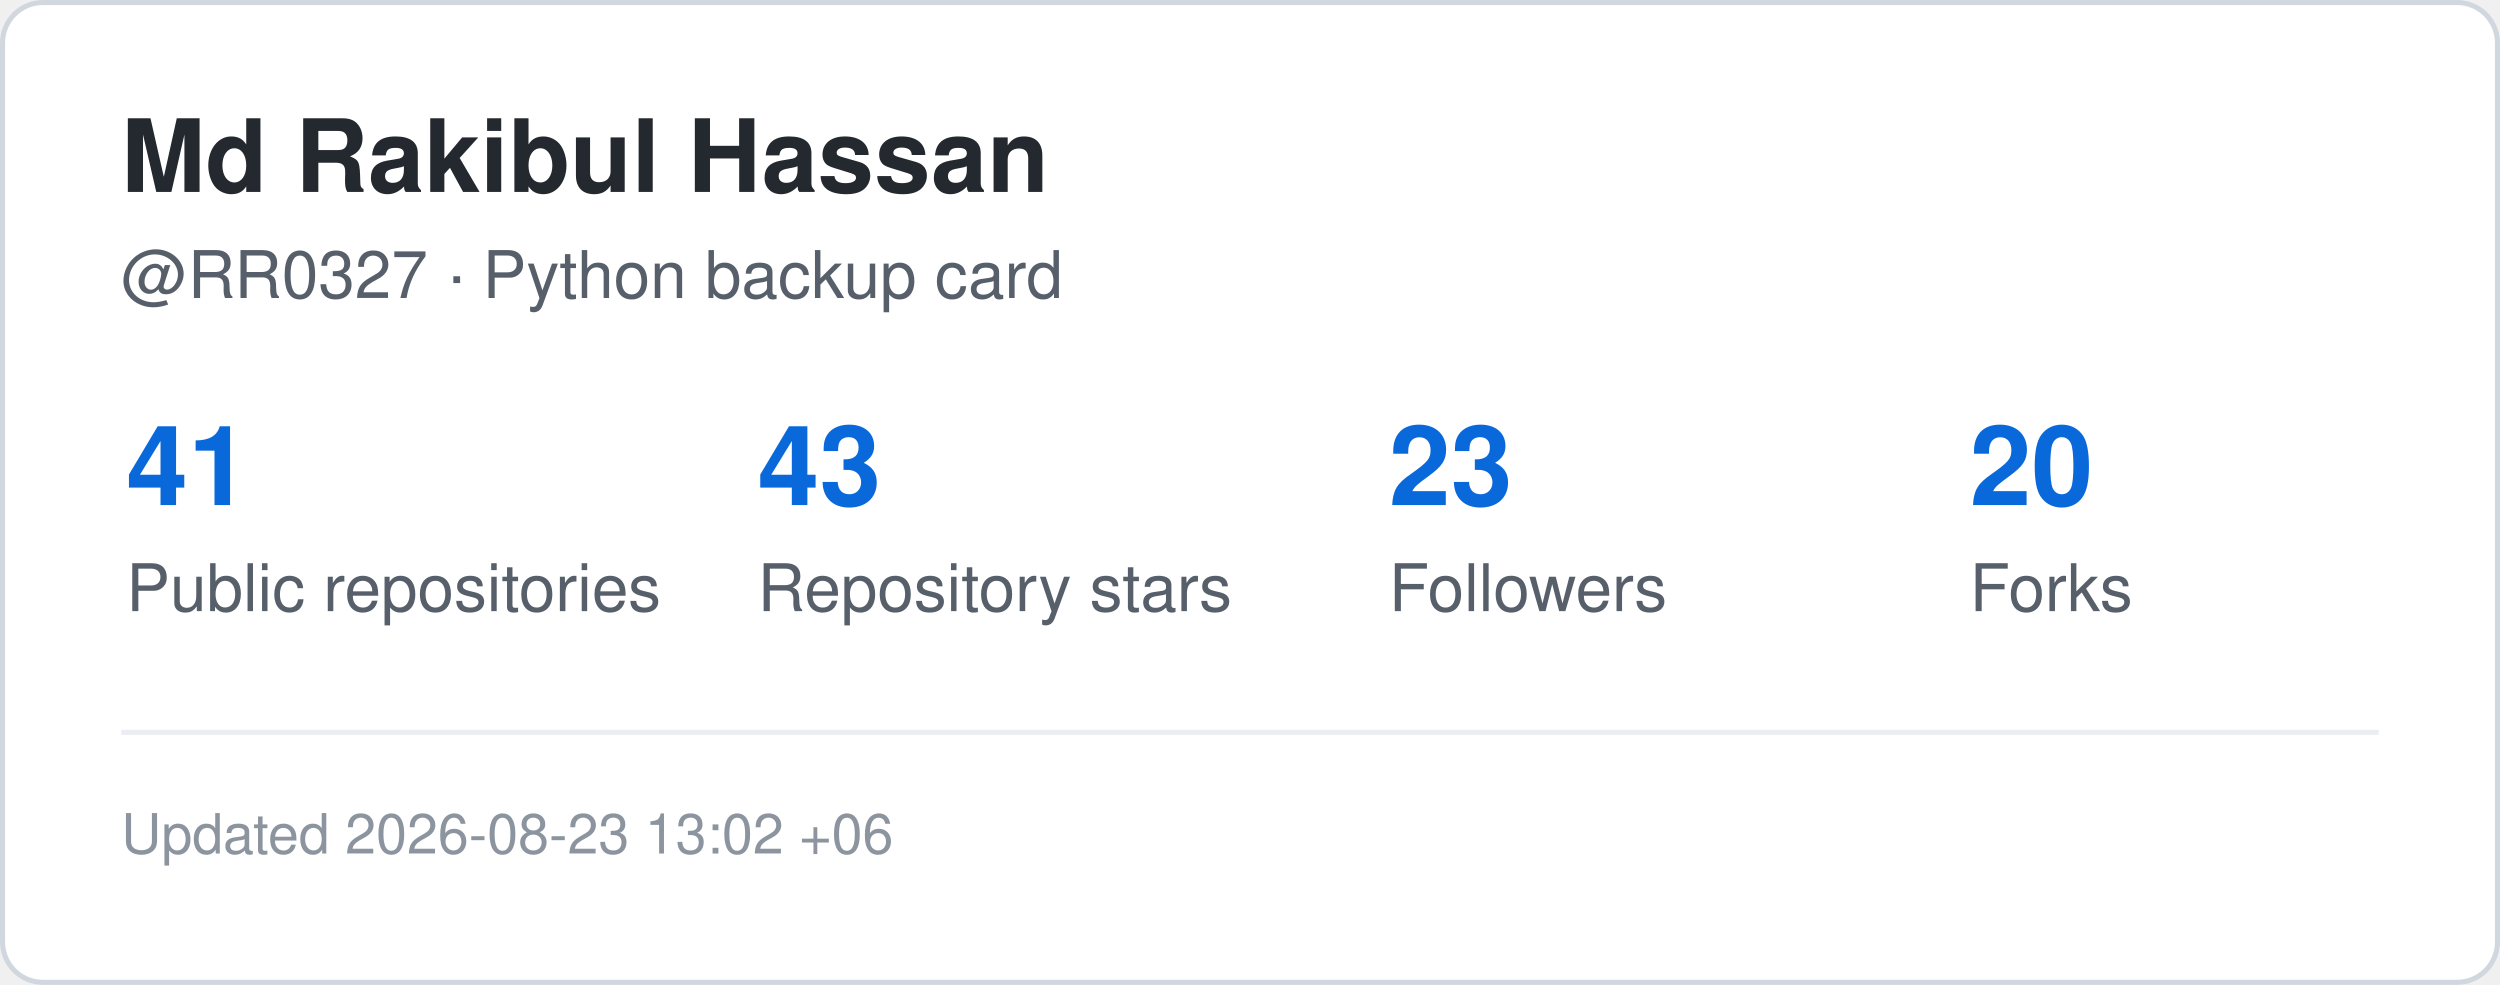
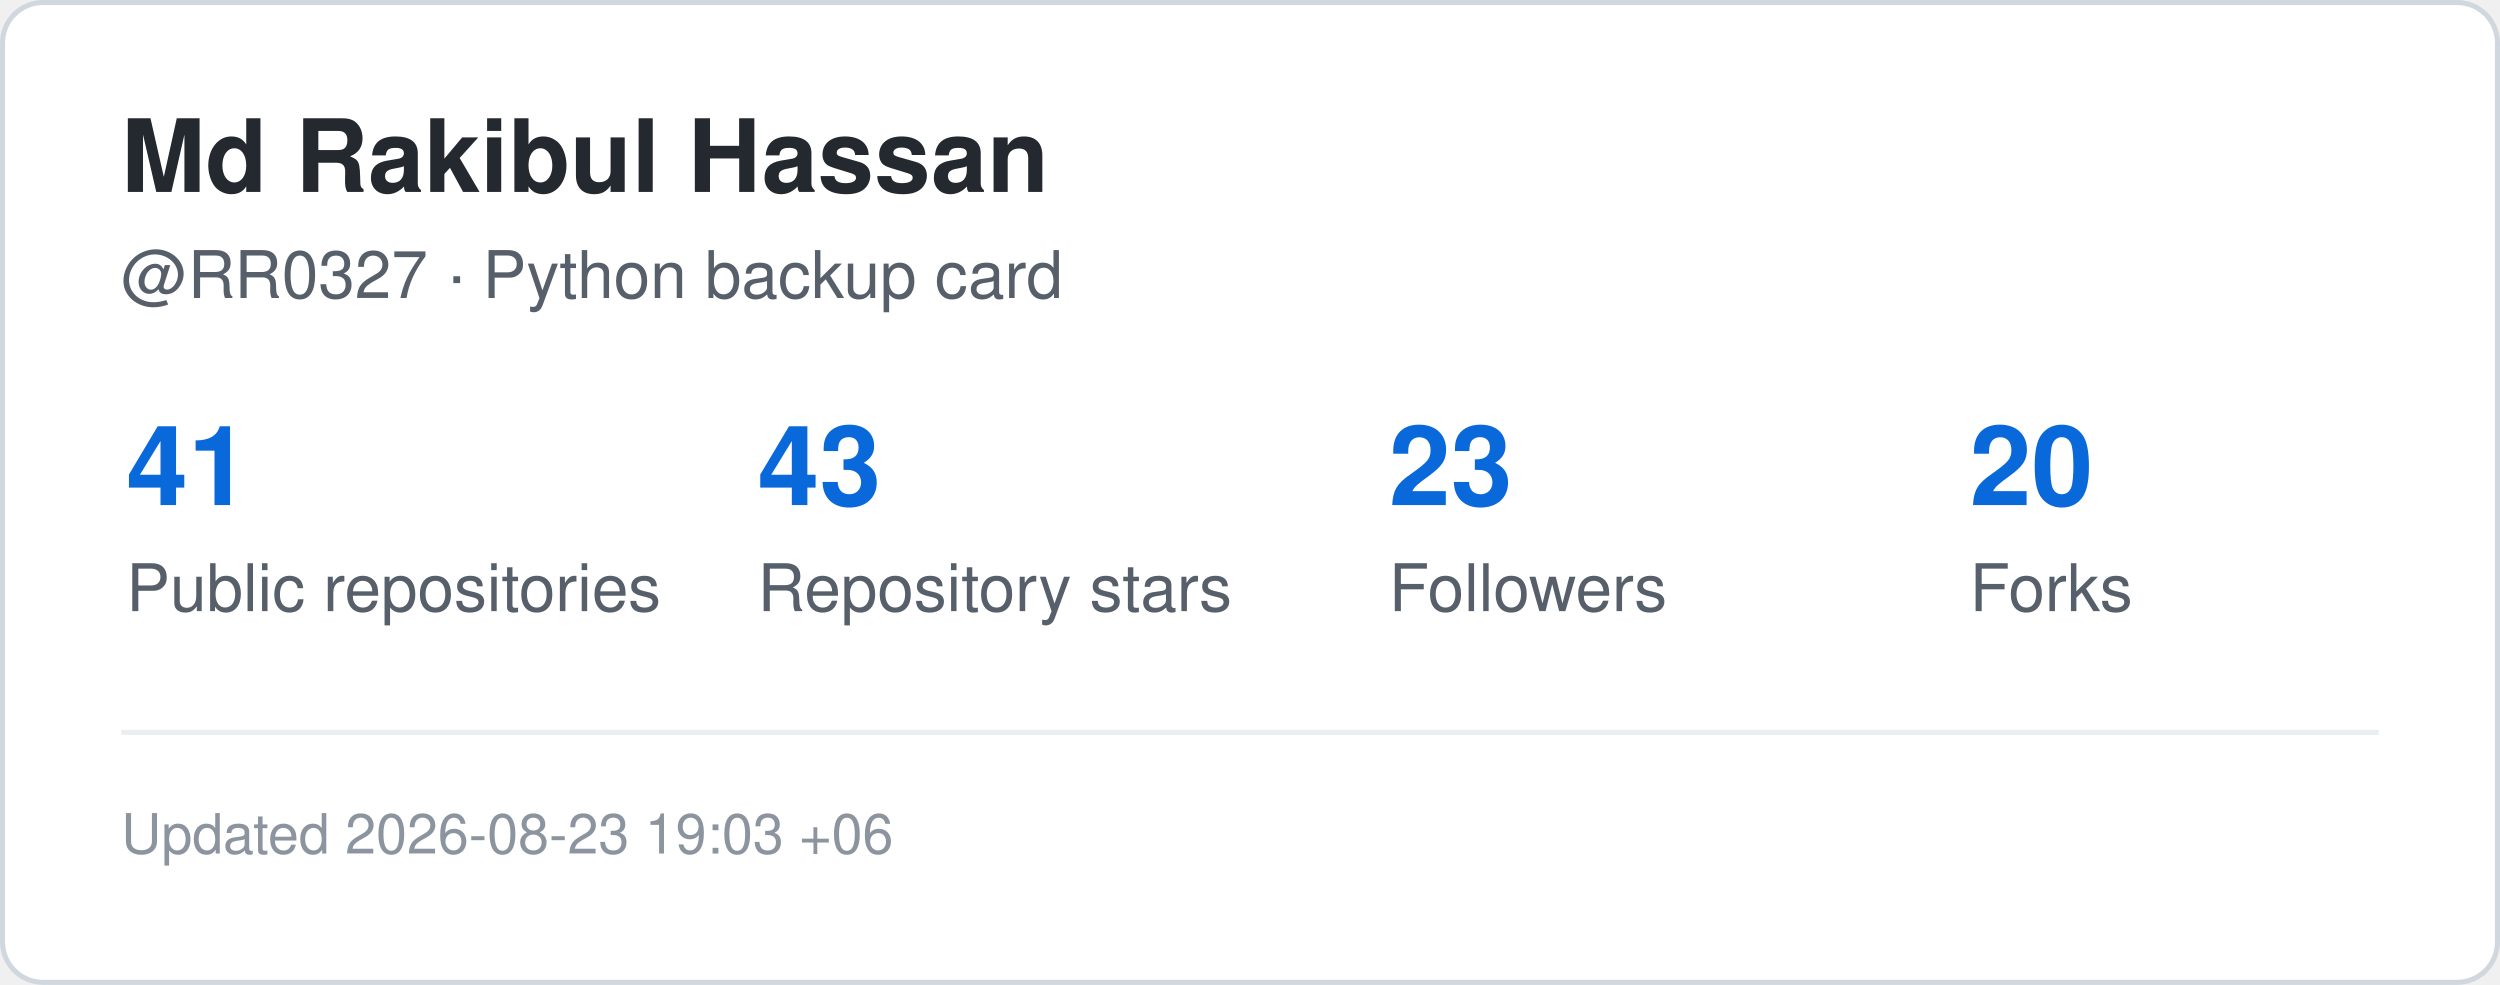
<svg xmlns="http://www.w3.org/2000/svg" width="495" height="195" viewBox="0 0 495 195" role="img" aria-label="GitHub statistics for RR0327">
  <rect x="0.5" y="0.5" width="494" height="194" rx="8" fill="#ffffff" stroke="#d0d7de" />
  <style>
    .title {
      font: 700 20px -apple-system,BlinkMacSystemFont,"Segoe UI",Helvetica,Arial,sans-serif;
      fill: #24292f;
    }
    .label {
      font: 500 13px -apple-system,BlinkMacSystemFont,"Segoe UI",Helvetica,Arial,sans-serif;
      fill: #57606a;
    }
    .value {
      font: 700 22px -apple-system,BlinkMacSystemFont,"Segoe UI",Helvetica,Arial,sans-serif;
      fill: #0969da;
    }
    .small {
      font: 400 11px -apple-system,BlinkMacSystemFont,"Segoe UI",Helvetica,Arial,sans-serif;
      fill: #8c959f;
    }
  </style>
  <text x="24" y="38" class="title">Md Rakibul Hassan</text>
  <text x="24" y="59" class="label">@RR0327 · Python backup card</text>
  <text x="25" y="100" class="value">41</text>
  <text x="25" y="121" class="label">Public repositories</text>
  <text x="150" y="100" class="value">43</text>
  <text x="150" y="121" class="label">Repository stars</text>
  <text x="275" y="100" class="value">23</text>
  <text x="275" y="121" class="label">Followers</text>
  <text x="390" y="100" class="value">20</text>
  <text x="390" y="121" class="label">Forks</text>
  <line x1="24" y1="145" x2="471" y2="145" stroke="#eaeef2" />
  <text x="24" y="169" class="small">
-     Updated 2026-08-23 13:02 +06
+     Updated 2026-08-23 19:03 +06
  </text>
</svg>
